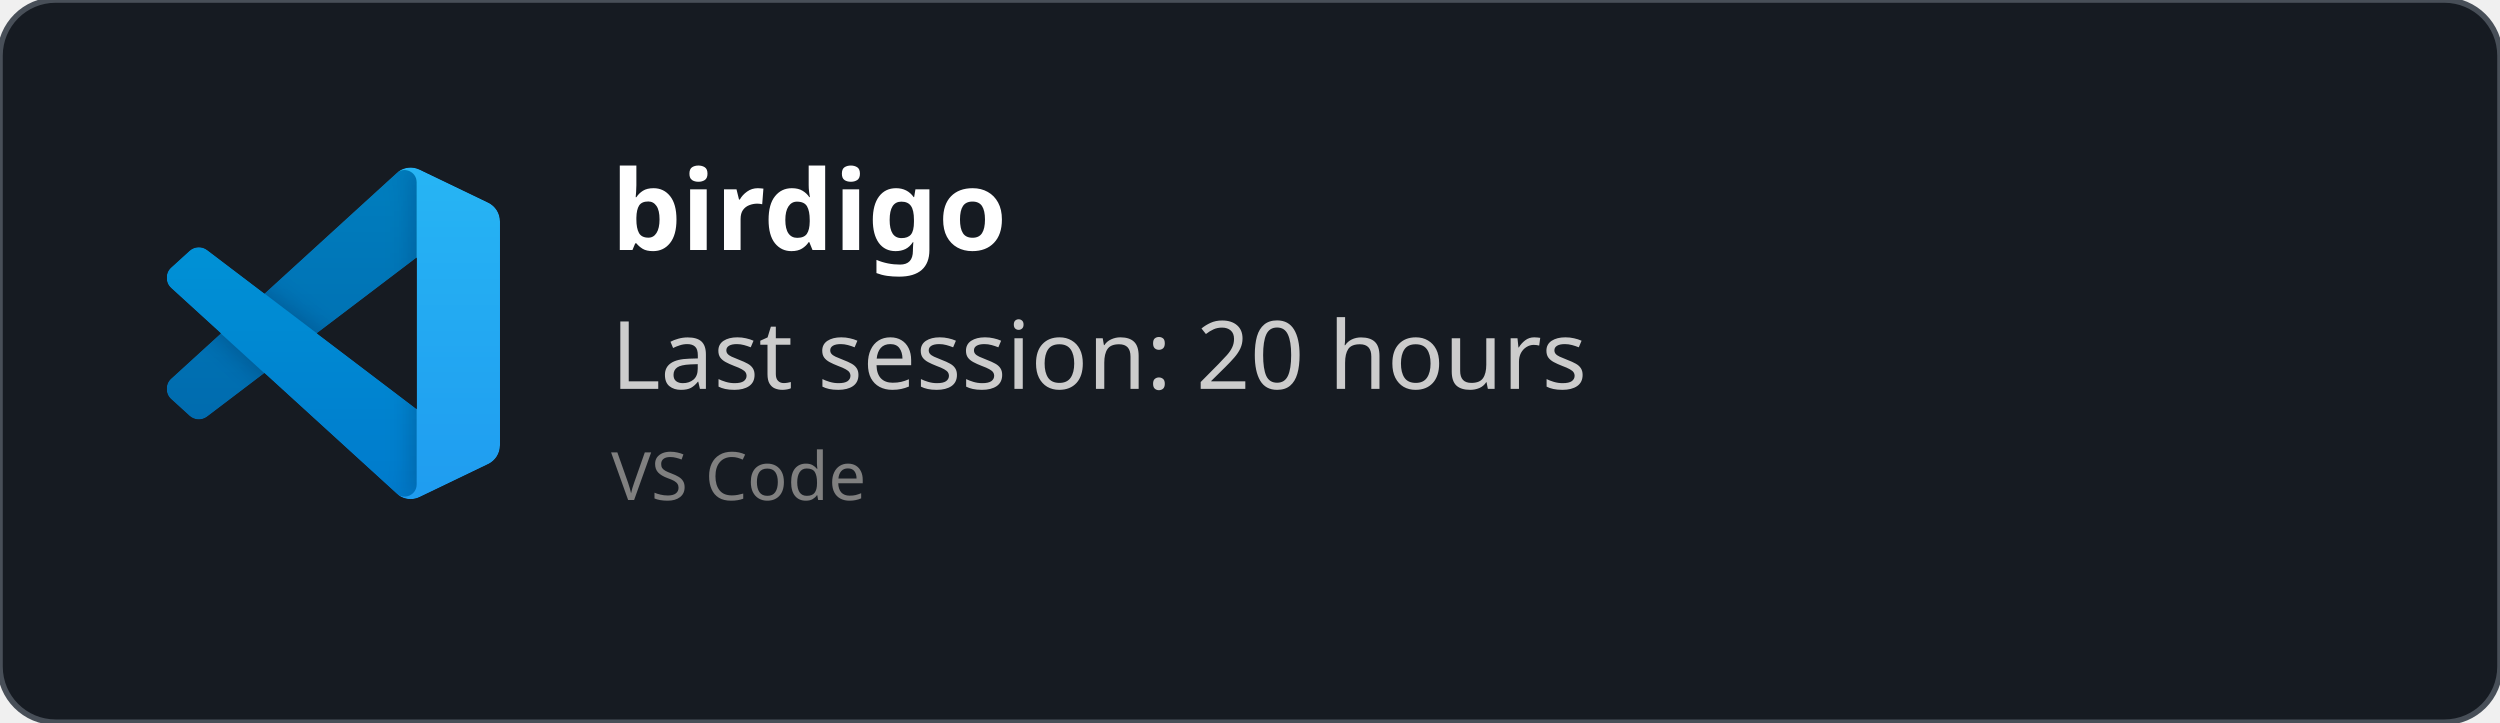
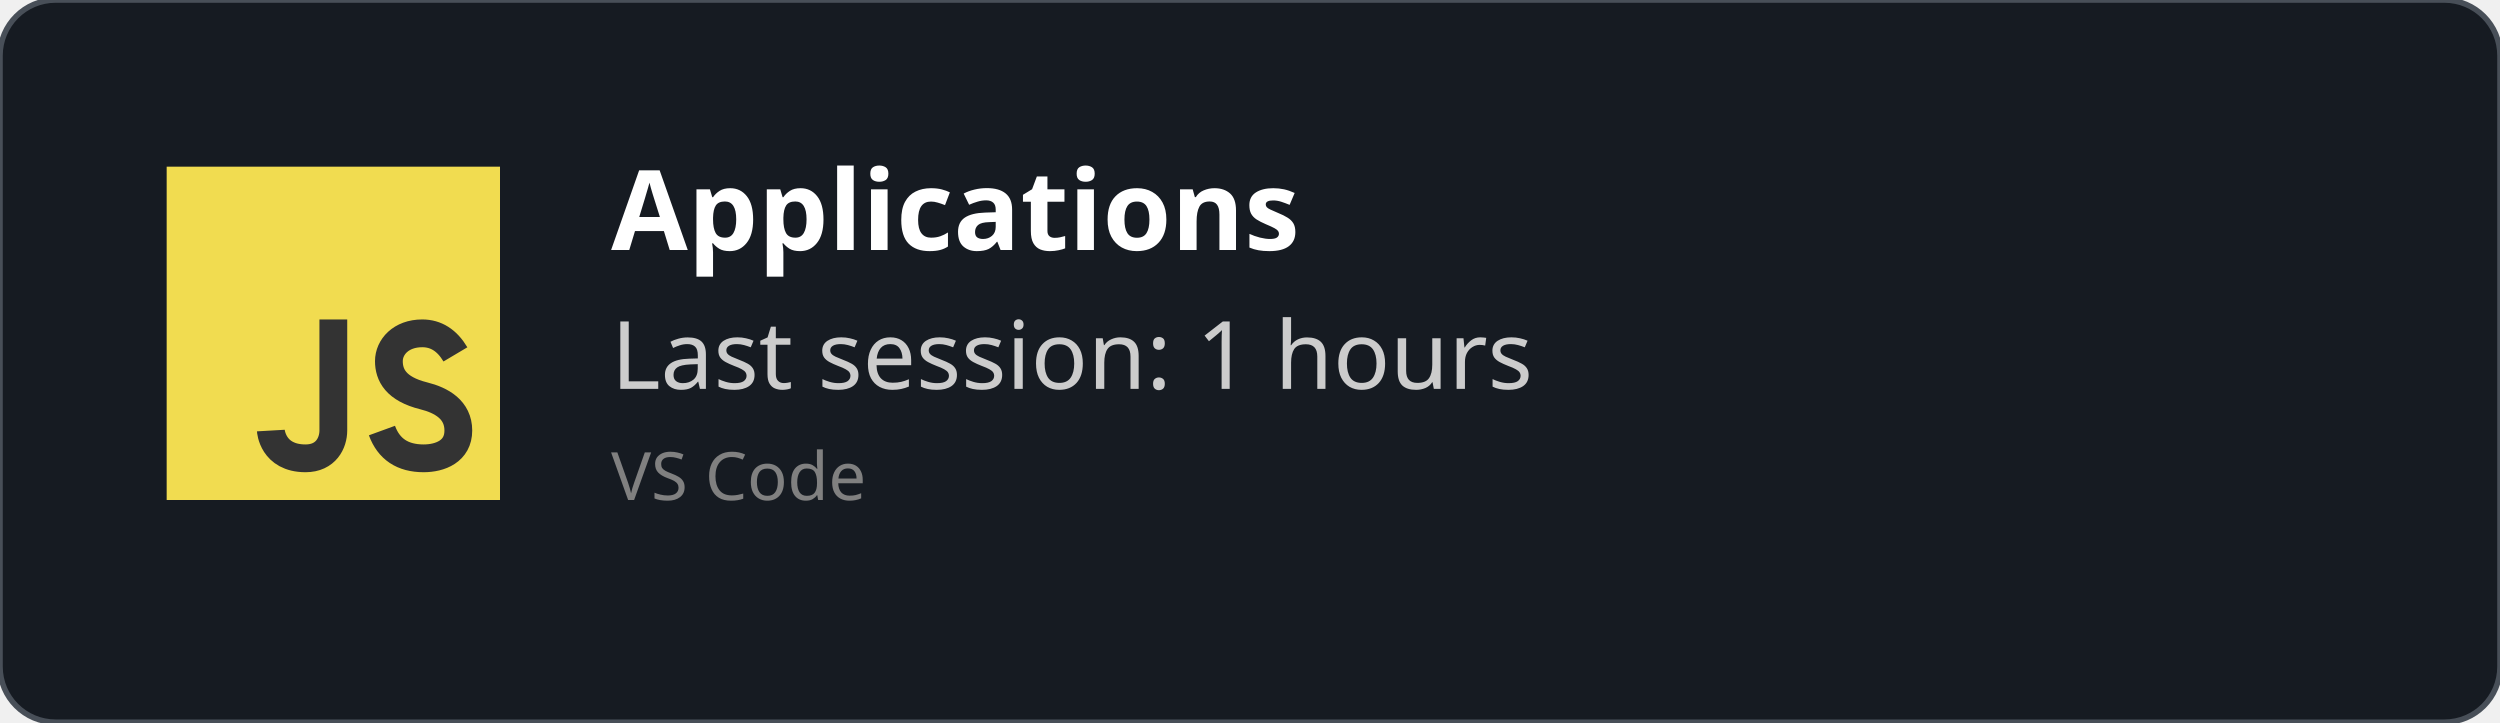
<svg xmlns="http://www.w3.org/2000/svg" width="450" height="130" viewBox="0 0 450 130" fill="none" role="img">
  <style>
    *{
        font-family: 'Segoe UI', Ubuntu, monospace
    }
    </style>
  <defs>
    <clipPath id="horizontalClip" x="20" y="20" width="500" height="200">
      <rect x="90" y="20" width="300" height="50" />
    </clipPath>
  </defs>
  <rect width="450" height="130" fill="rgba(22,27,34)" stroke="#484f58" stroke-width="1" fill-opacity="1" stroke-opacity="1" x="0" y="0" rx="10px" ry="10px">
    </rect>
-   <svg width="60" height="60" x="30" y="30" viewBox="0 0 100 100" fill="none" id="vscode">
-     <mask id="mask0" mask-type="alpha" maskUnits="userSpaceOnUse" x="0" y="0" width="100" height="100">
-       <path fill-rule="evenodd" clip-rule="evenodd" d="M70.912 99.317C72.487 99.931 74.283 99.891 75.873 99.126L96.461 89.22C98.624 88.179 100 85.989 100 83.587V16.413C100 14.011 98.624 11.822 96.461 10.781L75.873 0.874C73.786 -0.13 71.345 0.116 69.513 1.447C69.252 1.637 69.003 1.849 68.769 2.083L29.355 38.041L12.187 25.01C10.589 23.797 8.354 23.896 6.869 25.246L1.363 30.255C-0.453 31.906 -0.455 34.763 1.359 36.417L16.247 50L1.359 63.583C-0.455 65.237 -0.453 68.094 1.363 69.745L6.869 74.754C8.354 76.104 10.589 76.204 12.187 74.99L29.355 61.959L68.769 97.917C69.392 98.541 70.125 99.01 70.912 99.317ZM75.015 27.299L45.109 50L75.015 72.701V27.299Z" fill="white" />
-     </mask>
-     <g mask="url(#mask0)">
-       <path d="M96.461 10.796L75.857 0.876C73.472 -0.273 70.622 0.212 68.75 2.083L1.299 63.583C-0.516 65.237 -0.514 68.094 1.303 69.745L6.813 74.754C8.298 76.104 10.535 76.204 12.134 74.99L93.361 13.37C96.086 11.303 100 13.246 100 16.667V16.427C100 14.027 98.625 11.838 96.461 10.796Z" fill="#0065A9" />
-       <g filter="url(#filter0_d)">
-         <path d="M96.461 89.204L75.857 99.124C73.472 100.273 70.622 99.788 68.75 97.917L1.299 36.417C-0.516 34.763 -0.514 31.906 1.303 30.255L6.813 25.246C8.298 23.896 10.535 23.796 12.134 25.009L93.361 86.63C96.086 88.697 100 86.754 100 83.333V83.573C100 85.974 98.625 88.162 96.461 89.204Z" fill="#007ACC" />
-       </g>
-       <g filter="url(#filter1_d)">
-         <path d="M75.858 99.126C73.472 100.274 70.622 99.788 68.75 97.917C71.056 100.223 75 98.59 75 95.328V4.672C75 1.41 71.056 -0.223 68.75 2.083C70.622 0.211 73.472 -0.274 75.858 0.874L96.459 10.781C98.623 11.822 100 14.011 100 16.413V83.587C100 85.989 98.623 88.179 96.459 89.22L75.858 99.126Z" fill="#1F9CF0" />
-       </g>
-       <g style="mix-blend-mode:overlay" opacity="0.25">
-         <path fill-rule="evenodd" clip-rule="evenodd" d="M70.851 99.317C72.426 99.931 74.222 99.891 75.812 99.126L96.4 89.22C98.563 88.179 99.939 85.989 99.939 83.587V16.413C99.939 14.011 98.564 11.822 96.4 10.781L75.812 0.874C73.725 -0.13 71.284 0.116 69.453 1.447C69.191 1.637 68.942 1.849 68.708 2.083L29.294 38.041L12.126 25.01C10.528 23.796 8.293 23.896 6.809 25.246L1.302 30.255C-0.513 31.906 -0.515 34.763 1.298 36.417L16.186 50L1.298 63.583C-0.515 65.237 -0.513 68.094 1.302 69.745L6.809 74.754C8.293 76.104 10.528 76.204 12.126 74.99L29.294 61.959L68.708 97.917C69.332 98.54 70.064 99.01 70.851 99.317ZM74.954 27.299L45.048 50L74.954 72.701V27.299Z" fill="url(#paint0_linear)" />
-       </g>
+   <svg width="60px" height="60px" x="30" y="30" viewBox="0 0 24 24" id="js">
+     <g fill="none" fill-rule="evenodd">
+       <rect width="24" height="24" fill="#F1DC50" />
+       <path stroke="#333" stroke-width="2" d="M12,11 C12,15.749 12,18.416 12,19 C12,19.876 11.477,21 10,21 C7.615,21 7.5,19 7.5,19 M20.79,13.516 C20.19,12.505 19.394,12 18.404,12 C16.856,12 16,13 16,14 C16,15 16.5,16 18.508,16.5 C19.786,16.818 21,17.5 21,19 C21,20.5 19.685,21 18.5,21 C16.986,21 15.986,20.333 15.5,19" />
    </g>
-     <defs>
-       <filter id="filter0_d" x="-8.394" y="15.829" width="116.727" height="92.246" filterUnits="userSpaceOnUse" color-interpolation-filters="sRGB">
-         <feFlood flood-opacity="0" result="BackgroundImageFix" />
-         <feColorMatrix in="SourceAlpha" type="matrix" values="0 0 0 0 0 0 0 0 0 0 0 0 0 0 0 0 0 0 127 0" />
-         <feOffset />
-         <feGaussianBlur stdDeviation="4.167" />
-         <feColorMatrix type="matrix" values="0 0 0 0 0 0 0 0 0 0 0 0 0 0 0 0 0 0 0.25 0" />
-         <feBlend mode="overlay" in2="BackgroundImageFix" result="effect1_dropShadow" />
-         <feBlend mode="normal" in="SourceGraphic" in2="effect1_dropShadow" result="shape" />
-       </filter>
-       <filter id="filter1_d" x="60.417" y="-8.076" width="47.917" height="116.151" filterUnits="userSpaceOnUse" color-interpolation-filters="sRGB">
-         <feFlood flood-opacity="0" result="BackgroundImageFix" />
-         <feColorMatrix in="SourceAlpha" type="matrix" values="0 0 0 0 0 0 0 0 0 0 0 0 0 0 0 0 0 0 127 0" />
-         <feOffset />
-         <feGaussianBlur stdDeviation="4.167" />
-         <feColorMatrix type="matrix" values="0 0 0 0 0 0 0 0 0 0 0 0 0 0 0 0 0 0 0.25 0" />
-         <feBlend mode="overlay" in2="BackgroundImageFix" result="effect1_dropShadow" />
-         <feBlend mode="normal" in="SourceGraphic" in2="effect1_dropShadow" result="shape" />
-       </filter>
-       <linearGradient id="paint0_linear" x1="49.939" y1="0.258" x2="49.939" y2="99.742" gradientUnits="userSpaceOnUse">
-         <stop stop-color="white" />
-         <stop offset="1" stop-color="white" stop-opacity="0" />
-       </linearGradient>
-     </defs>
  </svg>
  <text x="110" y="45" font-size="20" clip-path="url(#horizontalClip)" font-weight="bold" font-family="Ubuntu" fill="white">
-     birdigo
+     Applications
    </text>
  <text x="110" y="70" font-size="17px" font-family="Ubuntu" fill="#ccc">
-     Last session: 20 hours
+     Last session: 1 hours
    </text>
  <text x="110" y="90" font-size="12px" font-family="Ubuntu" fill="grey">
    VS Code
    </text>
</svg>
